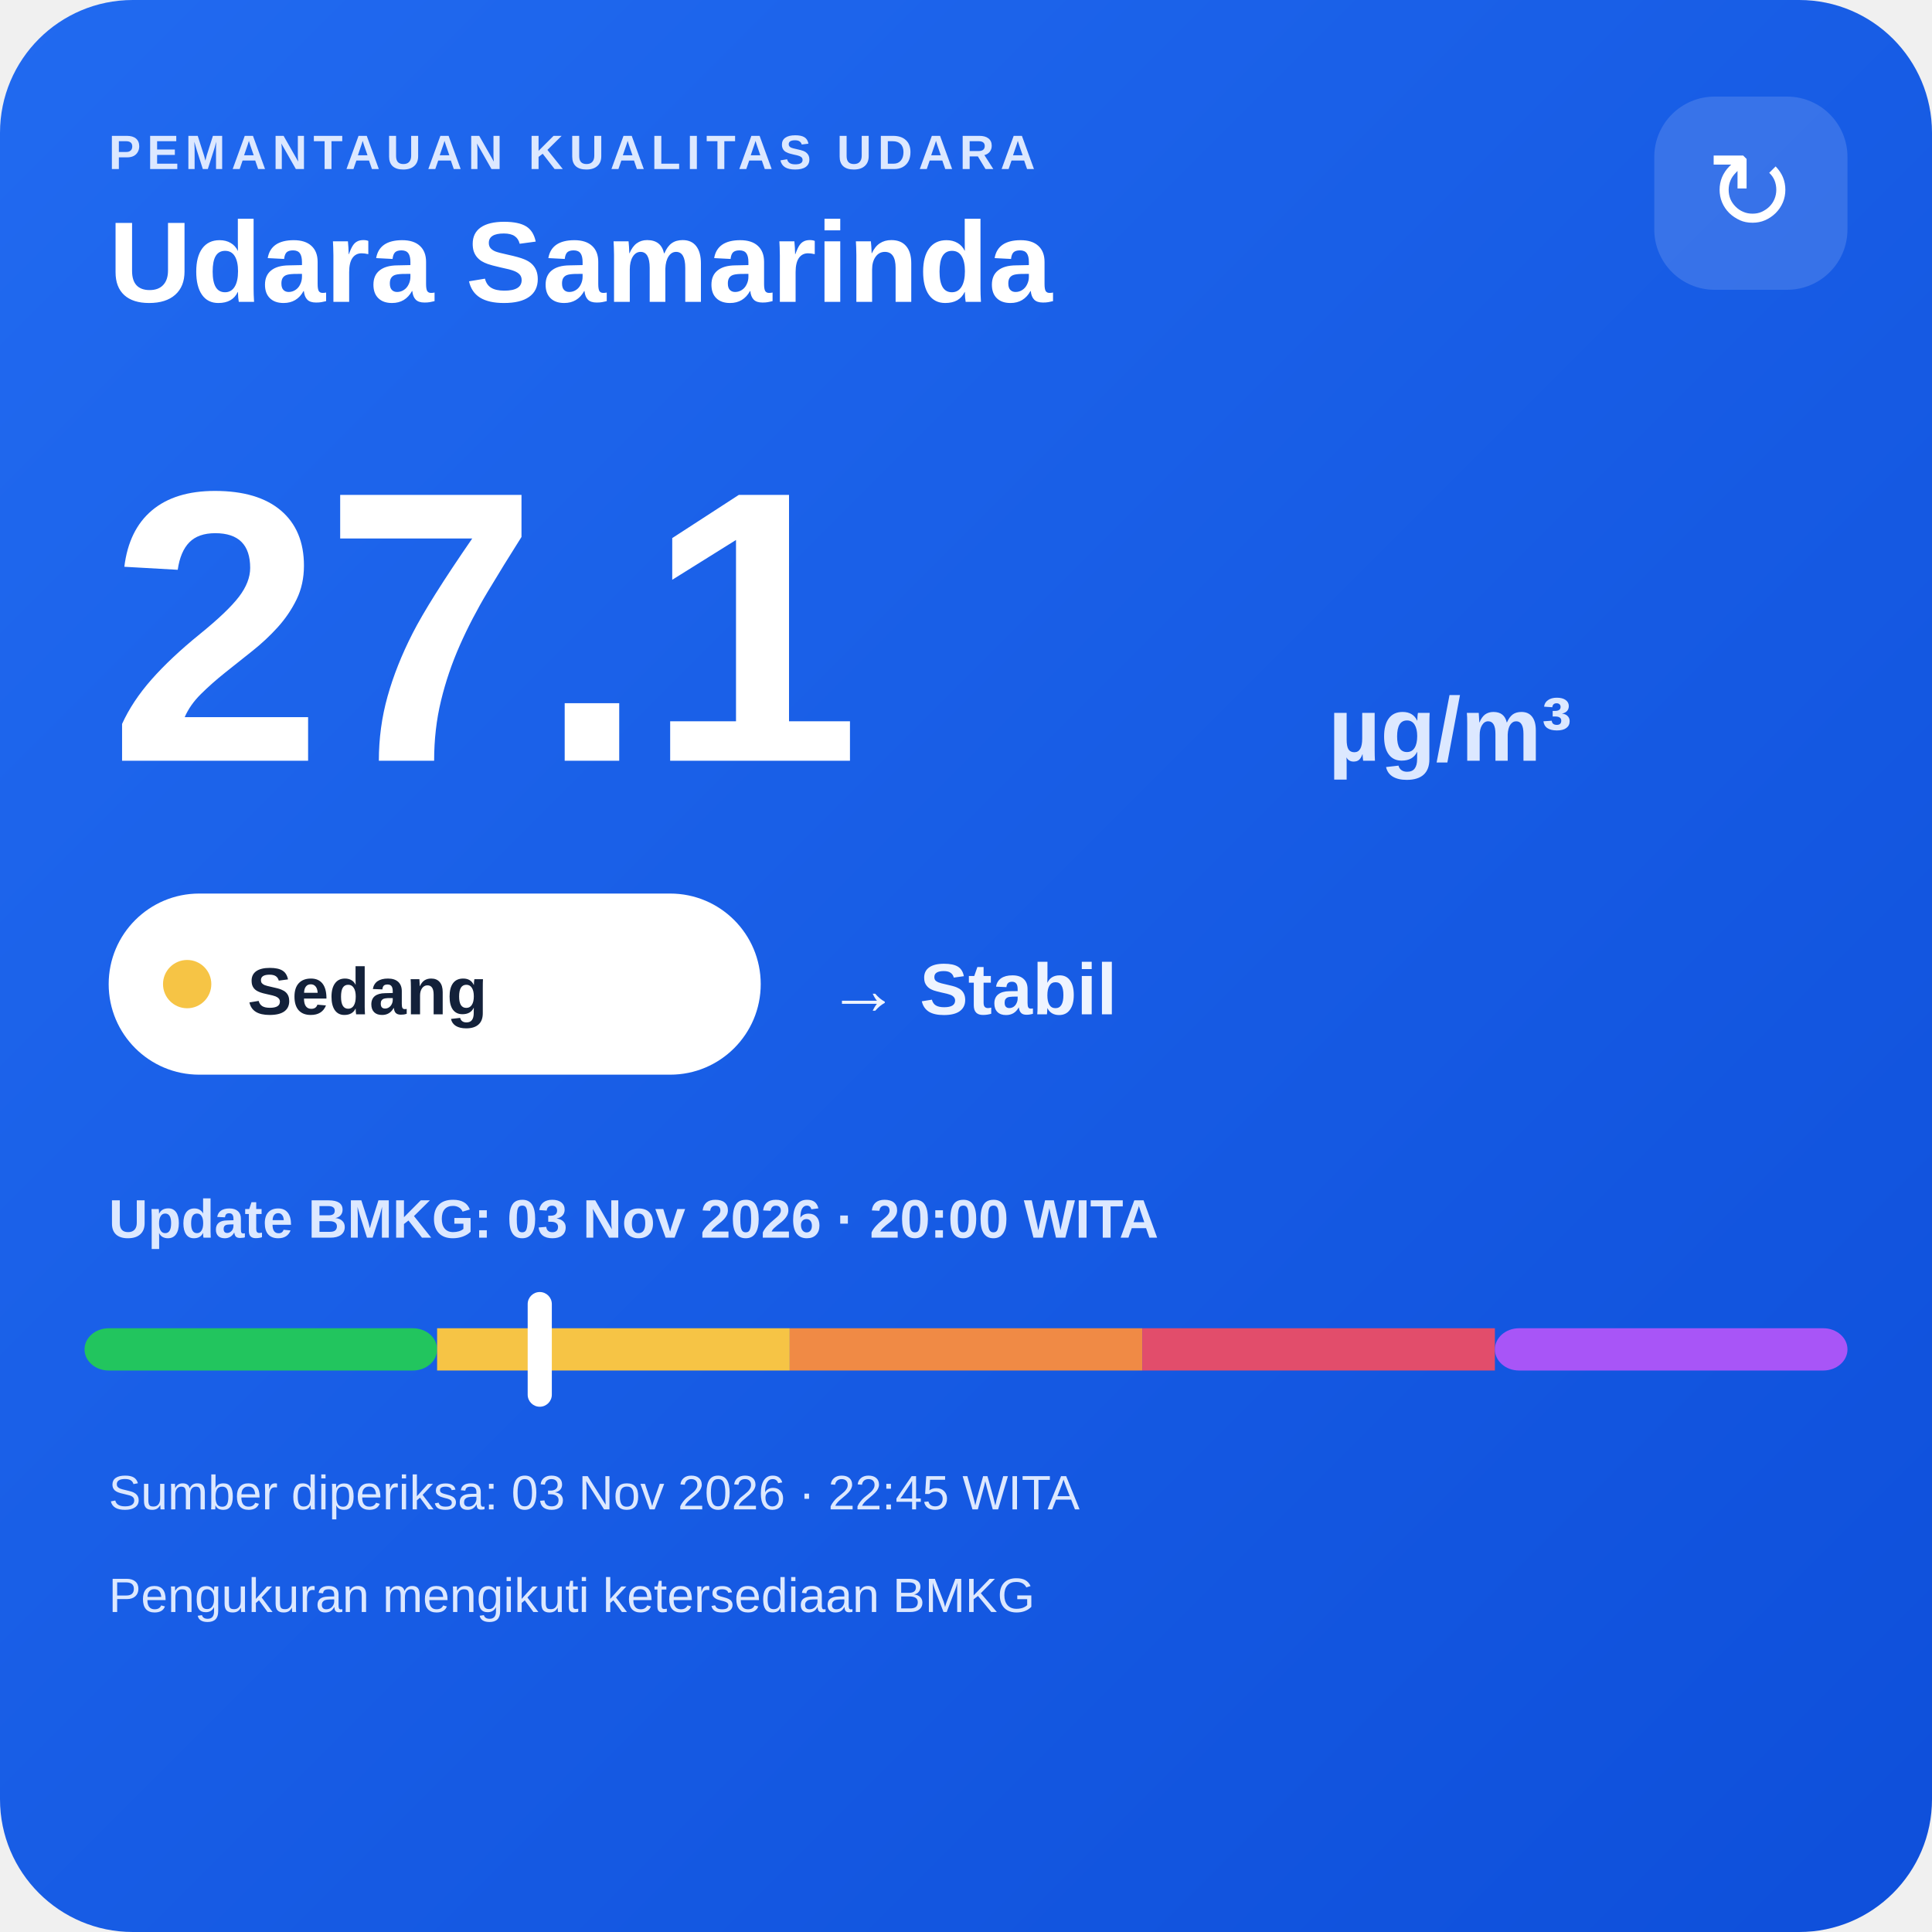
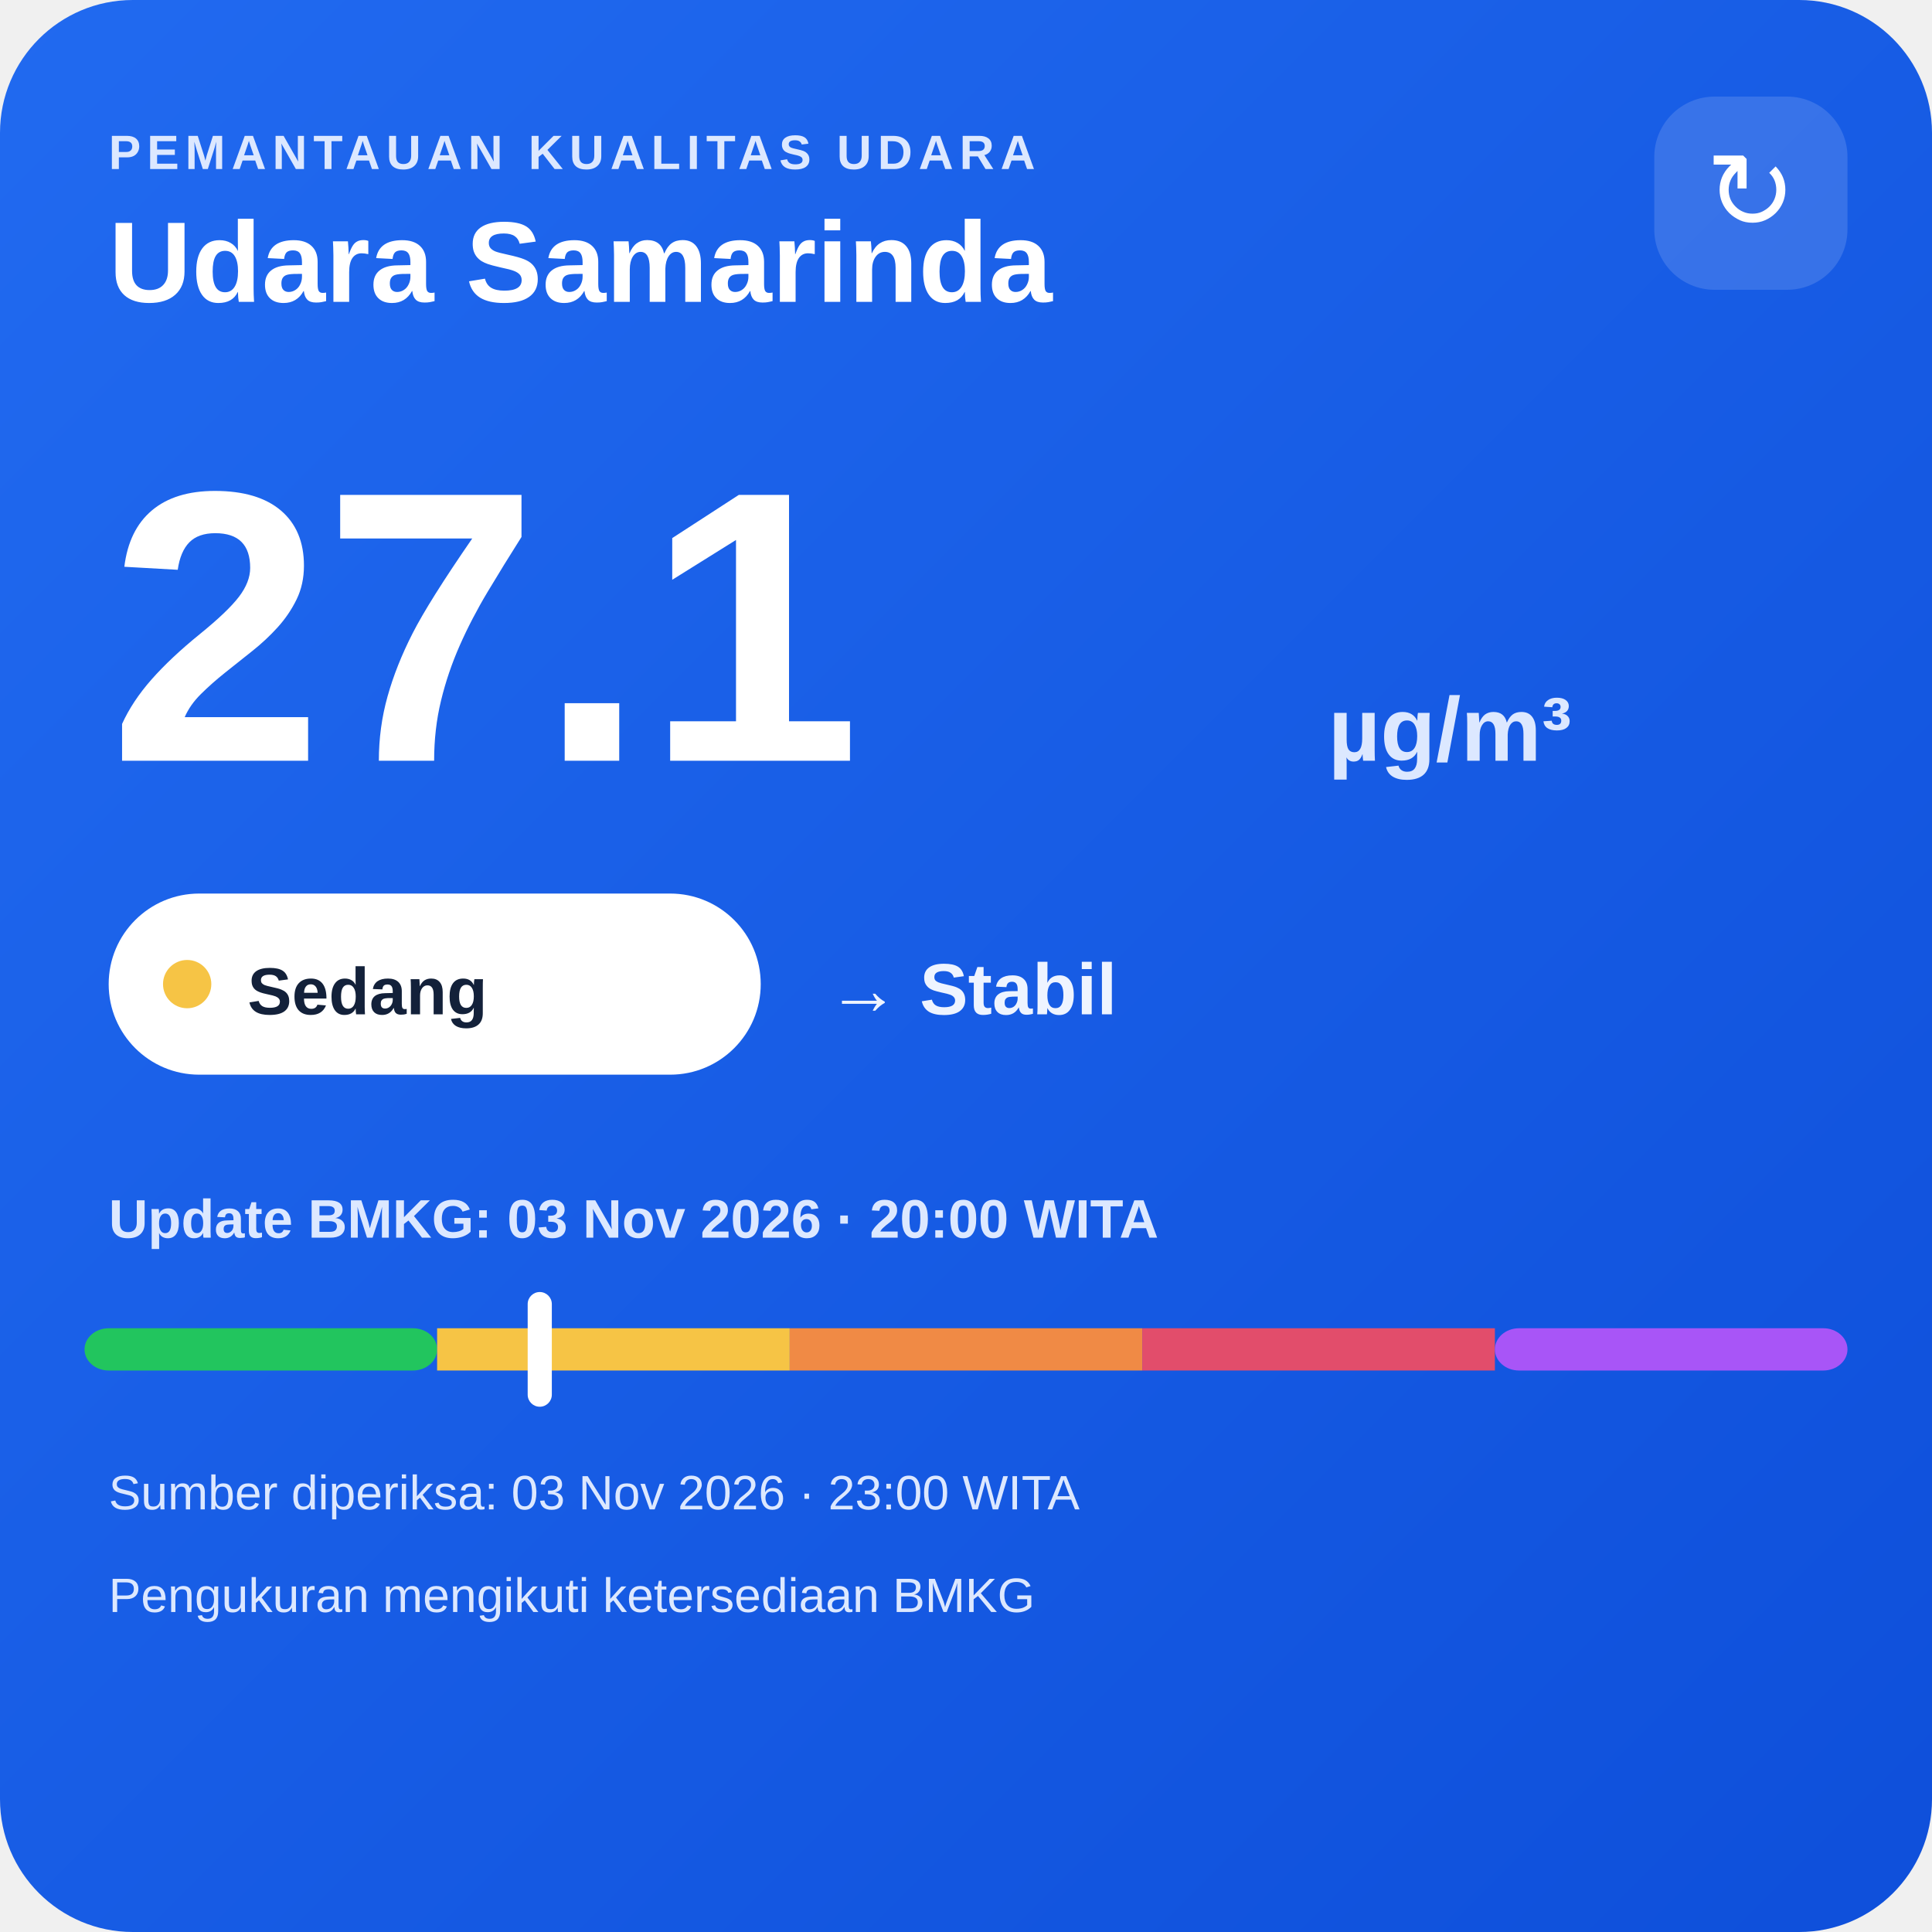
<svg xmlns="http://www.w3.org/2000/svg" width="320" height="320" viewBox="0 0 320 320">
  <defs>
    <linearGradient id="bg" x1="0" y1="0" x2="1" y2="1">
      <stop offset="0" stop-color="#216af0" />
      <stop offset="1" stop-color="#0e4fda" />
    </linearGradient>
  </defs>
  <rect width="320" height="320" rx="22" fill="url(#bg)" />
  <text x="18" y="28" fill="#dce8ff" font-family="Arial,sans-serif" font-size="8" font-weight="700" letter-spacing="1">PEMANTAUAN KUALITAS UDARA</text>
  <text x="18" y="50" fill="#ffffff" font-family="Arial,sans-serif" font-size="19" font-weight="700">Udara Samarinda</text>
  <rect x="274" y="16" width="32" height="32" rx="10" fill="#ffffff" fill-opacity=".14" />
  <text x="290" y="38" text-anchor="middle" fill="#ffffff" font-family="Arial,sans-serif" font-size="18">↻</text>
  <text x="18" y="126" fill="#ffffff" font-family="Arial,sans-serif" font-size="64" font-weight="800">27.1</text>
  <text x="220" y="126" fill="#dce8ff" font-family="Arial,sans-serif" font-size="15" font-weight="700">µg/m³</text>
  <rect x="18" y="148" width="108" height="30" rx="15" fill="#ffffff" />
  <circle cx="31" cy="163" r="4" fill="#f6c445" />
  <text x="41" y="168" fill="#13213a" font-family="Arial,sans-serif" font-size="11" font-weight="700">Sedang</text>
  <text x="137" y="168" fill="#eef4ff" font-family="Arial,sans-serif" font-size="12" font-weight="700">→ Stabil</text>
  <text x="18" y="205" fill="#dce8ff" font-family="Arial,sans-serif" font-size="9" font-weight="700">Update BMKG: 03 Nov 2026 · 20:00 WITA</text>
  <rect x="14" y="220" width="58.4" height="7" rx="4" fill="#22c55e" />
  <rect x="72.4" y="220" width="58.4" height="7" fill="#f6c445" />
  <rect x="130.8" y="220" width="58.4" height="7" fill="#f08a45" />
  <rect x="189.2" y="220" width="58.4" height="7" fill="#e24d6b" />
  <rect x="247.6" y="220" width="58.4" height="7" rx="4" fill="#a855f7" />
  <rect x="87.4" y="214" width="4" height="19" rx="2" fill="#ffffff" />
-   <text x="18" y="250" fill="#dce8ff" font-family="Arial,sans-serif" font-size="8">Sumber diperiksa: 03 Nov 2026 · 22:45 WITA</text>
+   <text x="18" y="250" fill="#dce8ff" font-family="Arial,sans-serif" font-size="8">Sumber diperiksa: 03 Nov 2026 · 23:00 WITA</text>
  <text x="18" y="267" fill="#dce8ff" font-family="Arial,sans-serif" font-size="8">Pengukuran mengikuti ketersediaan BMKG</text>
</svg>
